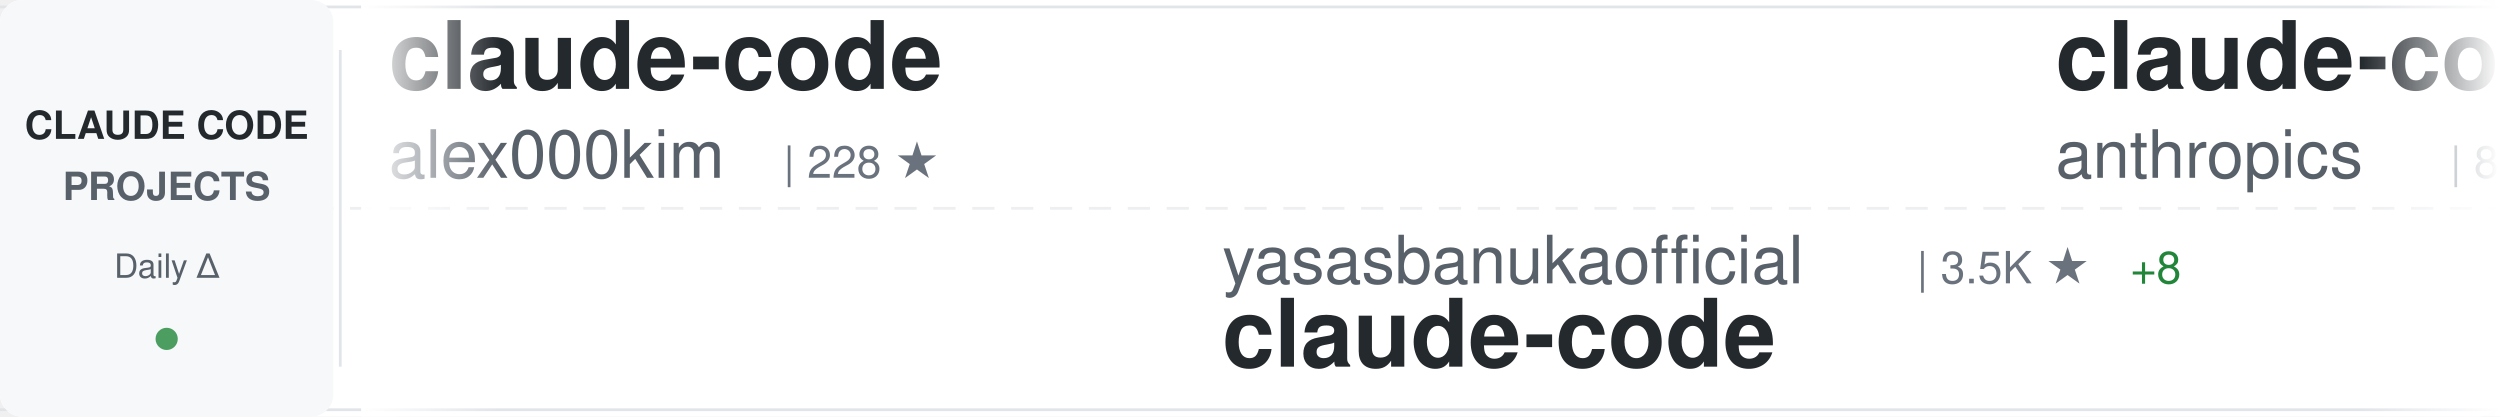
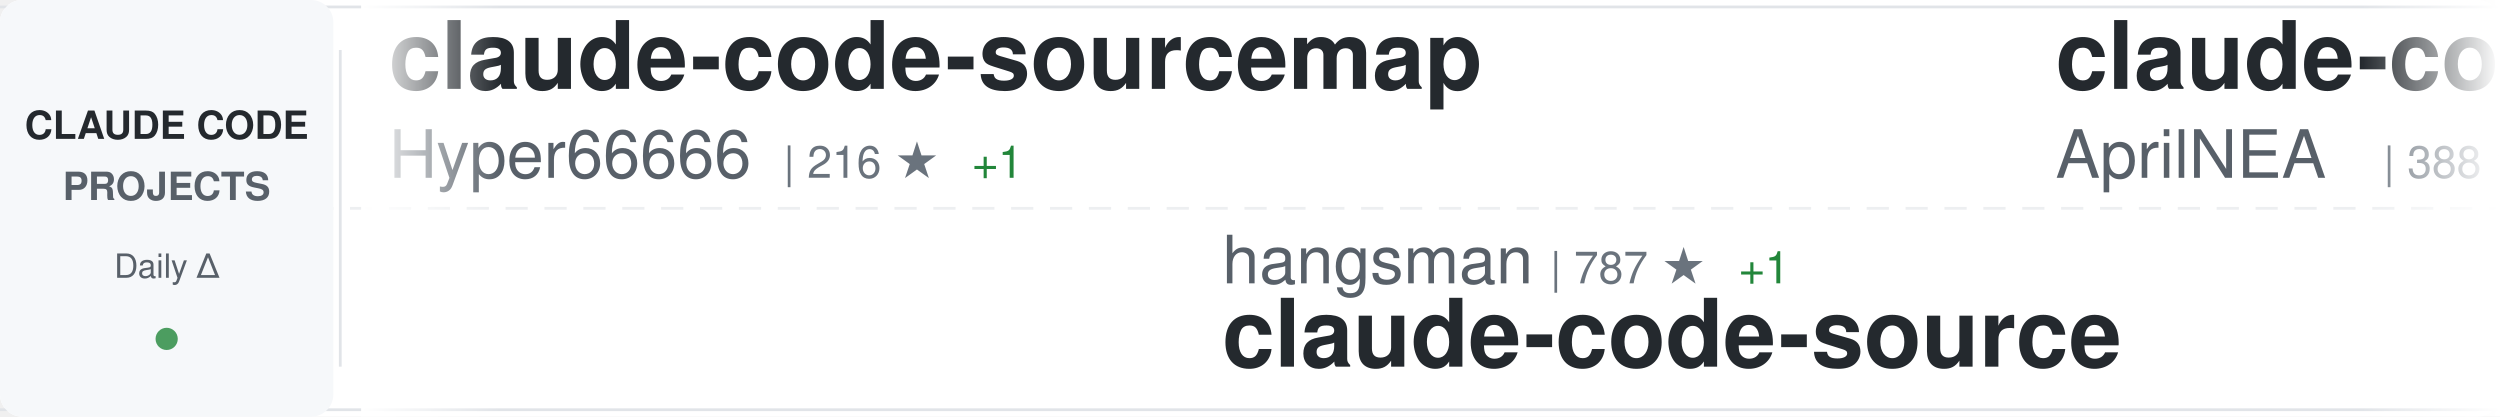
<svg xmlns="http://www.w3.org/2000/svg" width="900" height="150">
  <defs>
    <linearGradient id="awesomeLeftFade" x1="0%" y1="0%" x2="100%" y2="0%">
      <stop offset="0%" style="stop-color:#ffffff;stop-opacity:1" />
      <stop offset="100%" style="stop-color:#ffffff;stop-opacity:0" />
    </linearGradient>
    <linearGradient id="awesomeRightFade" x1="0%" y1="0%" x2="100%" y2="0%">
      <stop offset="0%" style="stop-color:#ffffff;stop-opacity:0" />
      <stop offset="100%" style="stop-color:#ffffff;stop-opacity:1" />
    </linearGradient>
  </defs>
  <rect width="900" height="150" fill="#ffffff" rx="8" />
  <rect x="0" y="2" width="900" height="1" fill="#e1e4e8" />
  <rect x="0" y="147" width="900" height="1" fill="#e1e4e8" />
  <line x1="0" y1="75" x2="900" y2="75" stroke="#e1e4e8" stroke-width="1" stroke-dasharray="8 6" opacity="0.6" />
  <rect x="0" y="0" width="120" height="150" fill="#f6f8fa" rx="8" />
  <text x="60" y="50" font-family="-apple-system, BlinkMacSystemFont, 'Segoe UI', Helvetica, Arial, sans-serif" font-size="14" font-weight="600" fill="#24292e" text-anchor="middle">CLAUDE CODE</text>
  <text x="60" y="72" font-family="-apple-system, BlinkMacSystemFont, 'Segoe UI', Helvetica, Arial, sans-serif" font-size="14" font-weight="600" fill="#586069" text-anchor="middle">PROJECTS</text>
  <text x="60" y="100" font-family="-apple-system, BlinkMacSystemFont, 'Segoe UI', Helvetica, Arial, sans-serif" font-size="12" font-weight="500" fill="#586069" text-anchor="middle">Daily Δ</text>
  <circle cx="60" cy="122" r="4" fill="#22863a" opacity="0.8" />
  <rect x="122" y="18" width="1" height="114" fill="#e1e4e8" />
  <clipPath id="awesomeTickerClip">
    <rect x="130" y="0" width="770" height="150" />
  </clipPath>
  <g clip-path="url(#awesomeTickerClip)">
    <g id="awesomeTickerItems">
      <animateTransform attributeName="transform" attributeType="XML" type="translate" from="0 0" to="-3000 0" dur="54s" repeatCount="indefinite" />
      <g transform="translate(0, 0)">
-         <text x="140" y="32" font-family="-apple-system, BlinkMacSystemFont, 'Segoe UI', Helvetica, Arial, sans-serif" font-size="34" font-weight="600" fill="#24292e">claude-code</text>
-         <text x="140" y="64" font-family="-apple-system, BlinkMacSystemFont, 'Segoe UI', Helvetica, Arial, sans-serif" font-size="24" font-weight="400" fill="#586069">alex000kim</text>
-         <text x="282" y="64" font-family="-apple-system, BlinkMacSystemFont, 'Segoe UI', Helvetica, Arial, sans-serif" font-size="16" font-weight="500" fill="#6a737d">| 228 ★</text>
+         <text x="140" y="32" font-family="-apple-system, BlinkMacSystemFont, 'Segoe UI', Helvetica, Arial, sans-serif" font-size="34" font-weight="600" fill="#24292e">claude-code-sourcemap</text>
+         <text x="140" y="64" font-family="-apple-system, BlinkMacSystemFont, 'Segoe UI', Helvetica, Arial, sans-serif" font-size="24" font-weight="400" fill="#586069">Hyper66666</text>
+         <text x="282" y="64" font-family="-apple-system, BlinkMacSystemFont, 'Segoe UI', Helvetica, Arial, sans-serif" font-size="16" font-weight="500" fill="#6a737d">| 216 ★</text>
+         <text x="350" y="64" font-family="-apple-system, BlinkMacSystemFont, 'Segoe UI', Helvetica, Arial, sans-serif" font-size="16" font-weight="500" fill="#22863a"> +1</text>
      </g>
      <g transform="translate(300, 0)">
-         <text x="140" y="102" font-family="-apple-system, BlinkMacSystemFont, 'Segoe UI', Helvetica, Arial, sans-serif" font-size="24" font-weight="400" fill="#586069">yasasbanukaofficial</text>
-         <text x="390" y="102" font-family="-apple-system, BlinkMacSystemFont, 'Segoe UI', Helvetica, Arial, sans-serif" font-size="16" font-weight="500" fill="#6a737d">| 3.5K ★</text>
-         <text x="467" y="102" font-family="-apple-system, BlinkMacSystemFont, 'Segoe UI', Helvetica, Arial, sans-serif" font-size="16" font-weight="500" fill="#22863a"> +8</text>
-         <text x="140" y="132" font-family="-apple-system, BlinkMacSystemFont, 'Segoe UI', Helvetica, Arial, sans-serif" font-size="34" font-weight="600" fill="#24292e">claude-code</text>
+         <text x="140" y="102" font-family="-apple-system, BlinkMacSystemFont, 'Segoe UI', Helvetica, Arial, sans-serif" font-size="24" font-weight="400" fill="#586069">hangsman</text>
+         <text x="258" y="102" font-family="-apple-system, BlinkMacSystemFont, 'Segoe UI', Helvetica, Arial, sans-serif" font-size="16" font-weight="500" fill="#6a737d">| 787 ★</text>
+         <text x="326" y="102" font-family="-apple-system, BlinkMacSystemFont, 'Segoe UI', Helvetica, Arial, sans-serif" font-size="16" font-weight="500" fill="#22863a"> +1</text>
+         <text x="140" y="132" font-family="-apple-system, BlinkMacSystemFont, 'Segoe UI', Helvetica, Arial, sans-serif" font-size="34" font-weight="600" fill="#24292e">claude-code-source</text>
      </g>
      <g transform="translate(600, 0)">
-         <text x="140" y="32" font-family="-apple-system, BlinkMacSystemFont, 'Segoe UI', Helvetica, Arial, sans-serif" font-size="34" font-weight="600" fill="#24292e">claude-code-action</text>
-         <text x="140" y="64" font-family="-apple-system, BlinkMacSystemFont, 'Segoe UI', Helvetica, Arial, sans-serif" font-size="24" font-weight="400" fill="#586069">anthropics</text>
-         <text x="282" y="64" font-family="-apple-system, BlinkMacSystemFont, 'Segoe UI', Helvetica, Arial, sans-serif" font-size="16" font-weight="500" fill="#6a737d">| 8.1K ★</text>
-         <text x="359" y="64" font-family="-apple-system, BlinkMacSystemFont, 'Segoe UI', Helvetica, Arial, sans-serif" font-size="16" font-weight="500" fill="#22863a"> +10</text>
+         <text x="140" y="32" font-family="-apple-system, BlinkMacSystemFont, 'Segoe UI', Helvetica, Arial, sans-serif" font-size="34" font-weight="600" fill="#24292e">claude-code-source</text>
+         <text x="140" y="64" font-family="-apple-system, BlinkMacSystemFont, 'Segoe UI', Helvetica, Arial, sans-serif" font-size="24" font-weight="400" fill="#586069">AprilNEA</text>
+         <text x="258" y="64" font-family="-apple-system, BlinkMacSystemFont, 'Segoe UI', Helvetica, Arial, sans-serif" font-size="16" font-weight="500" fill="#6a737d">| 388 ★</text>
      </g>
      <g transform="translate(900, 0)">
-         <text x="140" y="102" font-family="-apple-system, BlinkMacSystemFont, 'Segoe UI', Helvetica, Arial, sans-serif" font-size="24" font-weight="400" fill="#586069">sugyan</text>
-         <text x="234" y="102" font-family="-apple-system, BlinkMacSystemFont, 'Segoe UI', Helvetica, Arial, sans-serif" font-size="16" font-weight="500" fill="#6a737d">| 1.1K ★</text>
-         <text x="140" y="132" font-family="-apple-system, BlinkMacSystemFont, 'Segoe UI', Helvetica, Arial, sans-serif" font-size="34" font-weight="600" fill="#24292e">claude-code-webui</text>
+         <text x="140" y="102" font-family="-apple-system, BlinkMacSystemFont, 'Segoe UI', Helvetica, Arial, sans-serif" font-size="24" font-weight="400" fill="#586069">luyao618</text>
+         <text x="258" y="102" font-family="-apple-system, BlinkMacSystemFont, 'Segoe UI', Helvetica, Arial, sans-serif" font-size="16" font-weight="500" fill="#6a737d">| 1.5K ★</text>
+         <text x="335" y="102" font-family="-apple-system, BlinkMacSystemFont, 'Segoe UI', Helvetica, Arial, sans-serif" font-size="16" font-weight="500" fill="#22863a"> +2</text>
+         <text x="140" y="132" font-family="-apple-system, BlinkMacSystemFont, 'Segoe UI', Helvetica, Arial, sans-serif" font-size="34" font-weight="600" fill="#24292e">Claude-Code-Source-Study</text>
      </g>
      <g transform="translate(1200, 0)">
-         <text x="140" y="32" font-family="-apple-system, BlinkMacSystemFont, 'Segoe UI', Helvetica, Arial, sans-serif" font-size="34" font-weight="600" fill="#24292e">claude-code</text>
-         <text x="140" y="64" font-family="-apple-system, BlinkMacSystemFont, 'Segoe UI', Helvetica, Arial, sans-serif" font-size="24" font-weight="400" fill="#586069">VineeTagarwaL-code</text>
-         <text x="378" y="64" font-family="-apple-system, BlinkMacSystemFont, 'Segoe UI', Helvetica, Arial, sans-serif" font-size="16" font-weight="500" fill="#6a737d">| 276 ★</text>
+         <text x="140" y="32" font-family="-apple-system, BlinkMacSystemFont, 'Segoe UI', Helvetica, Arial, sans-serif" font-size="34" font-weight="600" fill="#24292e">pi-vs-claude-code</text>
+         <text x="140" y="64" font-family="-apple-system, BlinkMacSystemFont, 'Segoe UI', Helvetica, Arial, sans-serif" font-size="24" font-weight="400" fill="#586069">disler</text>
+         <text x="234" y="64" font-family="-apple-system, BlinkMacSystemFont, 'Segoe UI', Helvetica, Arial, sans-serif" font-size="16" font-weight="500" fill="#6a737d">| 1.4K ★</text>
+         <text x="311" y="64" font-family="-apple-system, BlinkMacSystemFont, 'Segoe UI', Helvetica, Arial, sans-serif" font-size="16" font-weight="500" fill="#22863a"> +2</text>
      </g>
      <g transform="translate(1500, 0)">
-         <text x="140" y="102" font-family="-apple-system, BlinkMacSystemFont, 'Segoe UI', Helvetica, Arial, sans-serif" font-size="24" font-weight="400" fill="#586069">OneRedOak</text>
-         <text x="270" y="102" font-family="-apple-system, BlinkMacSystemFont, 'Segoe UI', Helvetica, Arial, sans-serif" font-size="16" font-weight="500" fill="#6a737d">| 3.8K ★</text>
-         <text x="347" y="102" font-family="-apple-system, BlinkMacSystemFont, 'Segoe UI', Helvetica, Arial, sans-serif" font-size="16" font-weight="500" fill="#22863a"> +1</text>
-         <text x="140" y="132" font-family="-apple-system, BlinkMacSystemFont, 'Segoe UI', Helvetica, Arial, sans-serif" font-size="34" font-weight="600" fill="#24292e">claude-code-workflows</text>
-       </g>
-       <g transform="translate(1800, 0)">
-         <text x="140" y="32" font-family="-apple-system, BlinkMacSystemFont, 'Segoe UI', Helvetica, Arial, sans-serif" font-size="34" font-weight="600" fill="#24292e">Auto-claude-code-researc...</text>
-         <text x="140" y="64" font-family="-apple-system, BlinkMacSystemFont, 'Segoe UI', Helvetica, Arial, sans-serif" font-size="24" font-weight="400" fill="#586069">wanshuiyin</text>
-         <text x="282" y="64" font-family="-apple-system, BlinkMacSystemFont, 'Segoe UI', Helvetica, Arial, sans-serif" font-size="16" font-weight="500" fill="#6a737d">| 12.3K ★</text>
-         <text x="368" y="64" font-family="-apple-system, BlinkMacSystemFont, 'Segoe UI', Helvetica, Arial, sans-serif" font-size="16" font-weight="500" fill="#22863a"> +34</text>
-       </g>
-       <g transform="translate(2100, 0)">
        <text x="140" y="102" font-family="-apple-system, BlinkMacSystemFont, 'Segoe UI', Helvetica, Arial, sans-serif" font-size="24" font-weight="400" fill="#586069">zstmfhy</text>
        <text x="246" y="102" font-family="-apple-system, BlinkMacSystemFont, 'Segoe UI', Helvetica, Arial, sans-serif" font-size="16" font-weight="500" fill="#6a737d">| 190 ★</text>
        <text x="140" y="132" font-family="-apple-system, BlinkMacSystemFont, 'Segoe UI', Helvetica, Arial, sans-serif" font-size="34" font-weight="600" fill="#24292e">Claude-code</text>
      </g>
+       <g transform="translate(1800, 0)">
+         <text x="140" y="32" font-family="-apple-system, BlinkMacSystemFont, 'Segoe UI', Helvetica, Arial, sans-serif" font-size="34" font-weight="600" fill="#24292e">Claude-Code</text>
+         <text x="140" y="64" font-family="-apple-system, BlinkMacSystemFont, 'Segoe UI', Helvetica, Arial, sans-serif" font-size="24" font-weight="400" fill="#586069">pengchengneo</text>
+         <text x="306" y="64" font-family="-apple-system, BlinkMacSystemFont, 'Segoe UI', Helvetica, Arial, sans-serif" font-size="16" font-weight="500" fill="#6a737d">| 1.5K ★</text>
+         <text x="383" y="64" font-family="-apple-system, BlinkMacSystemFont, 'Segoe UI', Helvetica, Arial, sans-serif" font-size="16" font-weight="500" fill="#22863a"> +5</text>
+       </g>
+       <g transform="translate(2100, 0)">
+         <text x="140" y="102" font-family="-apple-system, BlinkMacSystemFont, 'Segoe UI', Helvetica, Arial, sans-serif" font-size="24" font-weight="400" fill="#586069">FlorianBruniaux</text>
+         <text x="342" y="102" font-family="-apple-system, BlinkMacSystemFont, 'Segoe UI', Helvetica, Arial, sans-serif" font-size="16" font-weight="500" fill="#6a737d">| 5.1K ★</text>
+         <text x="419" y="102" font-family="-apple-system, BlinkMacSystemFont, 'Segoe UI', Helvetica, Arial, sans-serif" font-size="16" font-weight="500" fill="#22863a"> +16</text>
+         <text x="140" y="132" font-family="-apple-system, BlinkMacSystemFont, 'Segoe UI', Helvetica, Arial, sans-serif" font-size="34" font-weight="600" fill="#24292e">claude-code-ultimate-gui...</text>
+       </g>
      <g transform="translate(2400, 0)">
        <text x="140" y="32" font-family="-apple-system, BlinkMacSystemFont, 'Segoe UI', Helvetica, Arial, sans-serif" font-size="34" font-weight="600" fill="#24292e">claude-code</text>
-         <text x="140" y="64" font-family="-apple-system, BlinkMacSystemFont, 'Segoe UI', Helvetica, Arial, sans-serif" font-size="24" font-weight="400" fill="#586069">isboyjc</text>
-         <text x="246" y="64" font-family="-apple-system, BlinkMacSystemFont, 'Segoe UI', Helvetica, Arial, sans-serif" font-size="16" font-weight="500" fill="#6a737d">| 159 ★</text>
+         <text x="140" y="64" font-family="-apple-system, BlinkMacSystemFont, 'Segoe UI', Helvetica, Arial, sans-serif" font-size="24" font-weight="400" fill="#586069">yasasbanukaofficial</text>
+         <text x="390" y="64" font-family="-apple-system, BlinkMacSystemFont, 'Segoe UI', Helvetica, Arial, sans-serif" font-size="16" font-weight="500" fill="#6a737d">| 3.5K ★</text>
+         <text x="467" y="64" font-family="-apple-system, BlinkMacSystemFont, 'Segoe UI', Helvetica, Arial, sans-serif" font-size="16" font-weight="500" fill="#22863a"> +5</text>
      </g>
      <g transform="translate(2700, 0)">
-         <text x="140" y="102" font-family="-apple-system, BlinkMacSystemFont, 'Segoe UI', Helvetica, Arial, sans-serif" font-size="24" font-weight="400" fill="#586069">guanshan</text>
-         <text x="258" y="102" font-family="-apple-system, BlinkMacSystemFont, 'Segoe UI', Helvetica, Arial, sans-serif" font-size="16" font-weight="500" fill="#6a737d">| 60 ★</text>
-         <text x="140" y="132" font-family="-apple-system, BlinkMacSystemFont, 'Segoe UI', Helvetica, Arial, sans-serif" font-size="34" font-weight="600" fill="#24292e">ClaudeCode</text>
+         <text x="140" y="102" font-family="-apple-system, BlinkMacSystemFont, 'Segoe UI', Helvetica, Arial, sans-serif" font-size="24" font-weight="400" fill="#586069">Windy3f3f3f3f</text>
+         <text x="318" y="102" font-family="-apple-system, BlinkMacSystemFont, 'Segoe UI', Helvetica, Arial, sans-serif" font-size="16" font-weight="500" fill="#6a737d">| 2.7K ★</text>
+         <text x="395" y="102" font-family="-apple-system, BlinkMacSystemFont, 'Segoe UI', Helvetica, Arial, sans-serif" font-size="16" font-weight="500" fill="#22863a"> +7</text>
+         <text x="140" y="132" font-family="-apple-system, BlinkMacSystemFont, 'Segoe UI', Helvetica, Arial, sans-serif" font-size="34" font-weight="600" fill="#24292e">how-claude-code-works</text>
      </g>
      <g transform="translate(3000, 0)">
-         <text x="140" y="32" font-family="-apple-system, BlinkMacSystemFont, 'Segoe UI', Helvetica, Arial, sans-serif" font-size="34" font-weight="600" fill="#24292e">claude-code</text>
-         <text x="140" y="64" font-family="-apple-system, BlinkMacSystemFont, 'Segoe UI', Helvetica, Arial, sans-serif" font-size="24" font-weight="400" fill="#586069">alex000kim</text>
-         <text x="282" y="64" font-family="-apple-system, BlinkMacSystemFont, 'Segoe UI', Helvetica, Arial, sans-serif" font-size="16" font-weight="500" fill="#6a737d">| 228 ★</text>
+         <text x="140" y="32" font-family="-apple-system, BlinkMacSystemFont, 'Segoe UI', Helvetica, Arial, sans-serif" font-size="34" font-weight="600" fill="#24292e">claude-code-sourcemap</text>
+         <text x="140" y="64" font-family="-apple-system, BlinkMacSystemFont, 'Segoe UI', Helvetica, Arial, sans-serif" font-size="24" font-weight="400" fill="#586069">Hyper66666</text>
+         <text x="282" y="64" font-family="-apple-system, BlinkMacSystemFont, 'Segoe UI', Helvetica, Arial, sans-serif" font-size="16" font-weight="500" fill="#6a737d">| 216 ★</text>
+         <text x="350" y="64" font-family="-apple-system, BlinkMacSystemFont, 'Segoe UI', Helvetica, Arial, sans-serif" font-size="16" font-weight="500" fill="#22863a"> +1</text>
      </g>
      <g transform="translate(3300, 0)">
-         <text x="140" y="102" font-family="-apple-system, BlinkMacSystemFont, 'Segoe UI', Helvetica, Arial, sans-serif" font-size="24" font-weight="400" fill="#586069">yasasbanukaofficial</text>
-         <text x="390" y="102" font-family="-apple-system, BlinkMacSystemFont, 'Segoe UI', Helvetica, Arial, sans-serif" font-size="16" font-weight="500" fill="#6a737d">| 3.5K ★</text>
-         <text x="467" y="102" font-family="-apple-system, BlinkMacSystemFont, 'Segoe UI', Helvetica, Arial, sans-serif" font-size="16" font-weight="500" fill="#22863a"> +8</text>
-         <text x="140" y="132" font-family="-apple-system, BlinkMacSystemFont, 'Segoe UI', Helvetica, Arial, sans-serif" font-size="34" font-weight="600" fill="#24292e">claude-code</text>
+         <text x="140" y="102" font-family="-apple-system, BlinkMacSystemFont, 'Segoe UI', Helvetica, Arial, sans-serif" font-size="24" font-weight="400" fill="#586069">hangsman</text>
+         <text x="258" y="102" font-family="-apple-system, BlinkMacSystemFont, 'Segoe UI', Helvetica, Arial, sans-serif" font-size="16" font-weight="500" fill="#6a737d">| 787 ★</text>
+         <text x="326" y="102" font-family="-apple-system, BlinkMacSystemFont, 'Segoe UI', Helvetica, Arial, sans-serif" font-size="16" font-weight="500" fill="#22863a"> +1</text>
+         <text x="140" y="132" font-family="-apple-system, BlinkMacSystemFont, 'Segoe UI', Helvetica, Arial, sans-serif" font-size="34" font-weight="600" fill="#24292e">claude-code-source</text>
      </g>
      <g transform="translate(3600, 0)">
-         <text x="140" y="32" font-family="-apple-system, BlinkMacSystemFont, 'Segoe UI', Helvetica, Arial, sans-serif" font-size="34" font-weight="600" fill="#24292e">claude-code-action</text>
-         <text x="140" y="64" font-family="-apple-system, BlinkMacSystemFont, 'Segoe UI', Helvetica, Arial, sans-serif" font-size="24" font-weight="400" fill="#586069">anthropics</text>
-         <text x="282" y="64" font-family="-apple-system, BlinkMacSystemFont, 'Segoe UI', Helvetica, Arial, sans-serif" font-size="16" font-weight="500" fill="#6a737d">| 8.1K ★</text>
-         <text x="359" y="64" font-family="-apple-system, BlinkMacSystemFont, 'Segoe UI', Helvetica, Arial, sans-serif" font-size="16" font-weight="500" fill="#22863a"> +10</text>
+         <text x="140" y="32" font-family="-apple-system, BlinkMacSystemFont, 'Segoe UI', Helvetica, Arial, sans-serif" font-size="34" font-weight="600" fill="#24292e">claude-code-source</text>
+         <text x="140" y="64" font-family="-apple-system, BlinkMacSystemFont, 'Segoe UI', Helvetica, Arial, sans-serif" font-size="24" font-weight="400" fill="#586069">AprilNEA</text>
+         <text x="258" y="64" font-family="-apple-system, BlinkMacSystemFont, 'Segoe UI', Helvetica, Arial, sans-serif" font-size="16" font-weight="500" fill="#6a737d">| 388 ★</text>
      </g>
      <g transform="translate(3900, 0)">
-         <text x="140" y="102" font-family="-apple-system, BlinkMacSystemFont, 'Segoe UI', Helvetica, Arial, sans-serif" font-size="24" font-weight="400" fill="#586069">sugyan</text>
-         <text x="234" y="102" font-family="-apple-system, BlinkMacSystemFont, 'Segoe UI', Helvetica, Arial, sans-serif" font-size="16" font-weight="500" fill="#6a737d">| 1.1K ★</text>
-         <text x="140" y="132" font-family="-apple-system, BlinkMacSystemFont, 'Segoe UI', Helvetica, Arial, sans-serif" font-size="34" font-weight="600" fill="#24292e">claude-code-webui</text>
+         <text x="140" y="102" font-family="-apple-system, BlinkMacSystemFont, 'Segoe UI', Helvetica, Arial, sans-serif" font-size="24" font-weight="400" fill="#586069">luyao618</text>
+         <text x="258" y="102" font-family="-apple-system, BlinkMacSystemFont, 'Segoe UI', Helvetica, Arial, sans-serif" font-size="16" font-weight="500" fill="#6a737d">| 1.5K ★</text>
+         <text x="335" y="102" font-family="-apple-system, BlinkMacSystemFont, 'Segoe UI', Helvetica, Arial, sans-serif" font-size="16" font-weight="500" fill="#22863a"> +2</text>
+         <text x="140" y="132" font-family="-apple-system, BlinkMacSystemFont, 'Segoe UI', Helvetica, Arial, sans-serif" font-size="34" font-weight="600" fill="#24292e">Claude-Code-Source-Study</text>
      </g>
    </g>
  </g>
  <rect x="130" y="0" width="50" height="150" fill="url(#awesomeLeftFade)" />
  <rect x="850" y="0" width="50" height="150" fill="url(#awesomeRightFade)" />
</svg>
